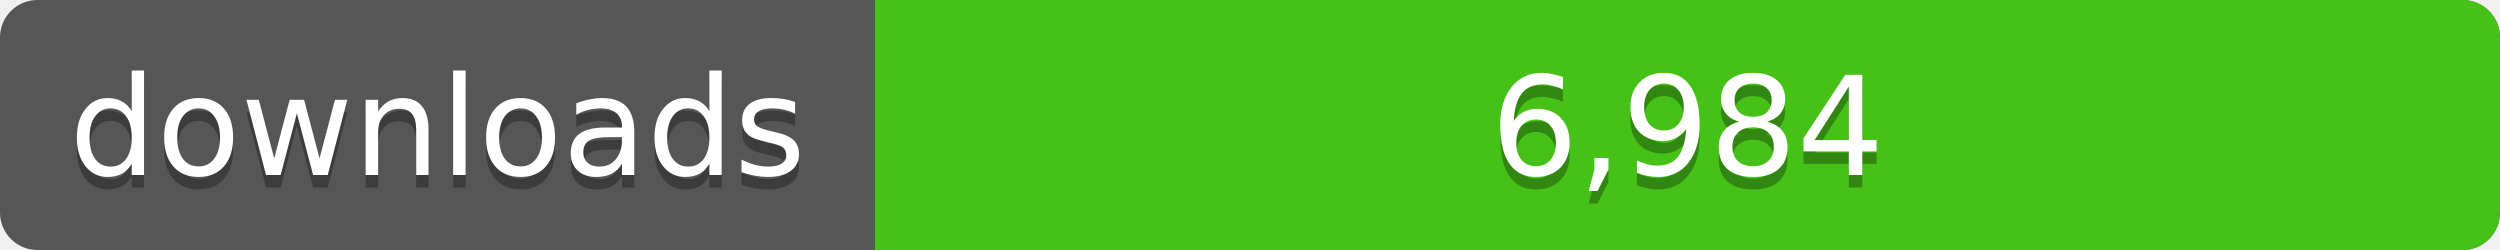
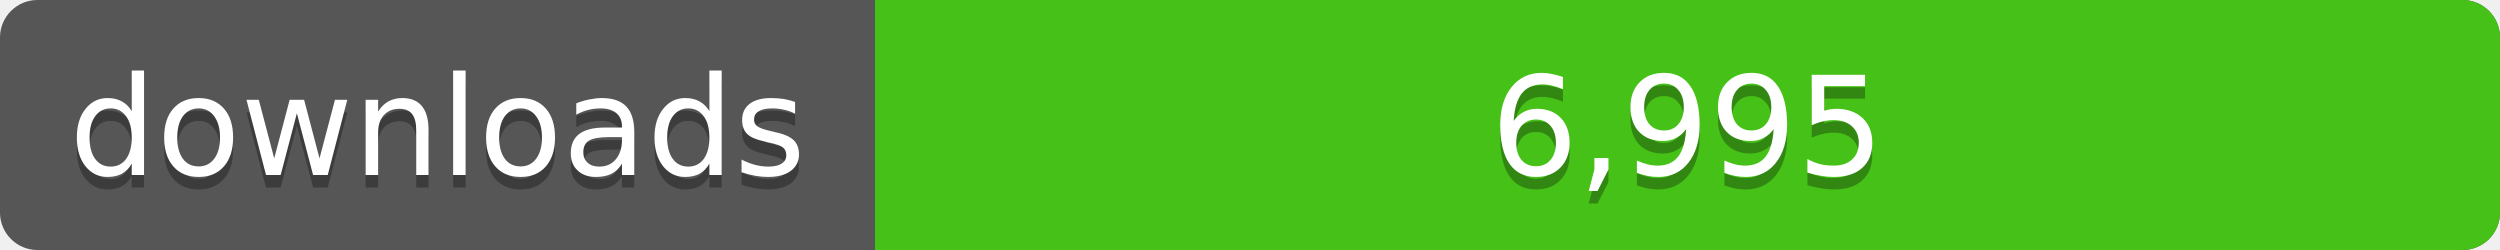
<svg xmlns="http://www.w3.org/2000/svg" width="200" height="20">
  <linearGradient id="a" x2="0" y2="100%%">
    <stop offset="0" stop-color="#bbb" stop-opacity=".1" />
    <stop offset="1" stop-opacity=".1" />
  </linearGradient>
  <rect rx="3" width="200" height="20" fill="#555" />
  <rect rx="3" x="70" width="130" height="20" fill="#4c1" />
  <path fill="#4c1" d="M70 0h4v20h-4z" />
  <rect rx="3" width="200" height="20" fill="url(#a)" />
  <g fill="#fff" text-anchor="middle" font-family="DejaVu Sans,Verdana,Geneva,sans-serif" font-size="11">
    <text x="35" y="15" fill="#010101" fill-opacity=".3">downloads</text>
    <text x="35" y="14">downloads</text>
-     <text x="135" y="15" fill="#010101" fill-opacity=".3">6,984</text>
-     <text x="135" y="14">6,984</text>
+     <text x="135" y="15" fill="#010101" fill-opacity=".3">6,995</text>
+     <text x="135" y="14">6,995</text>
  </g>
</svg>
